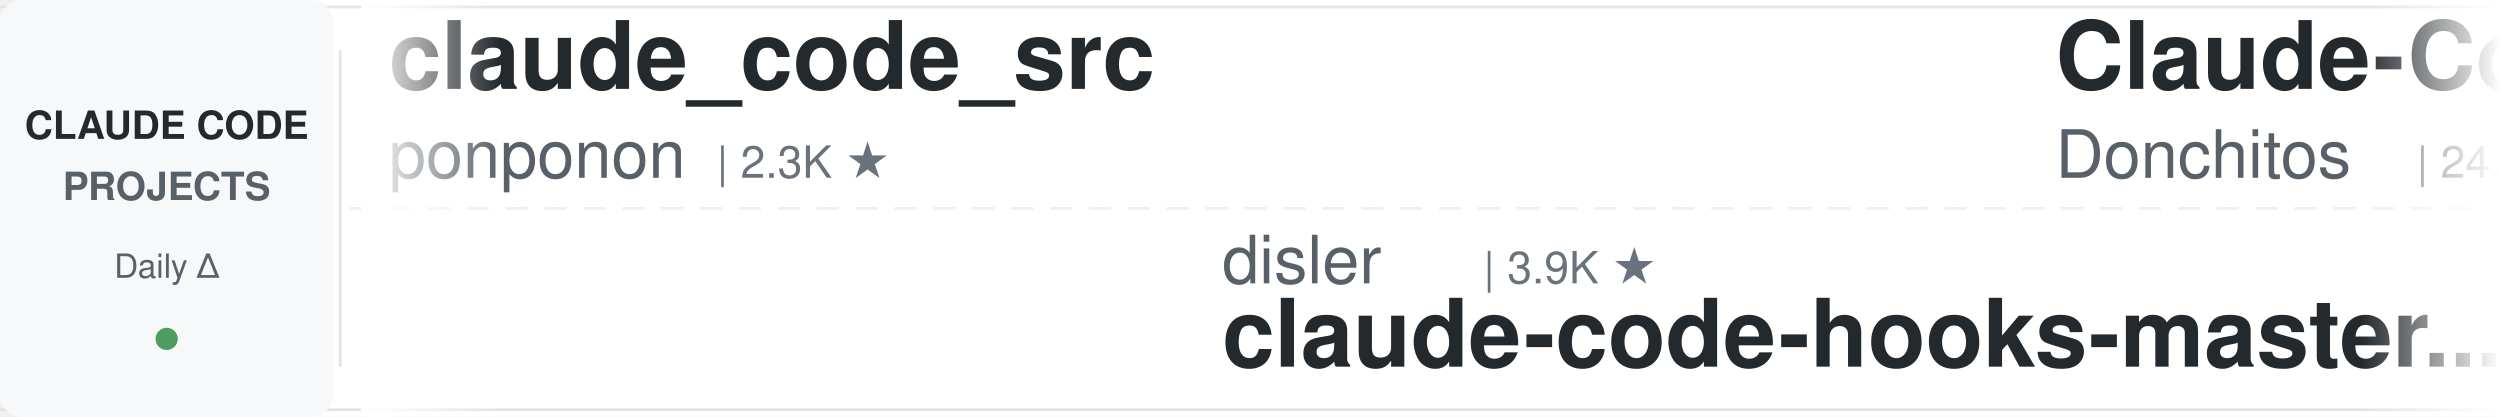
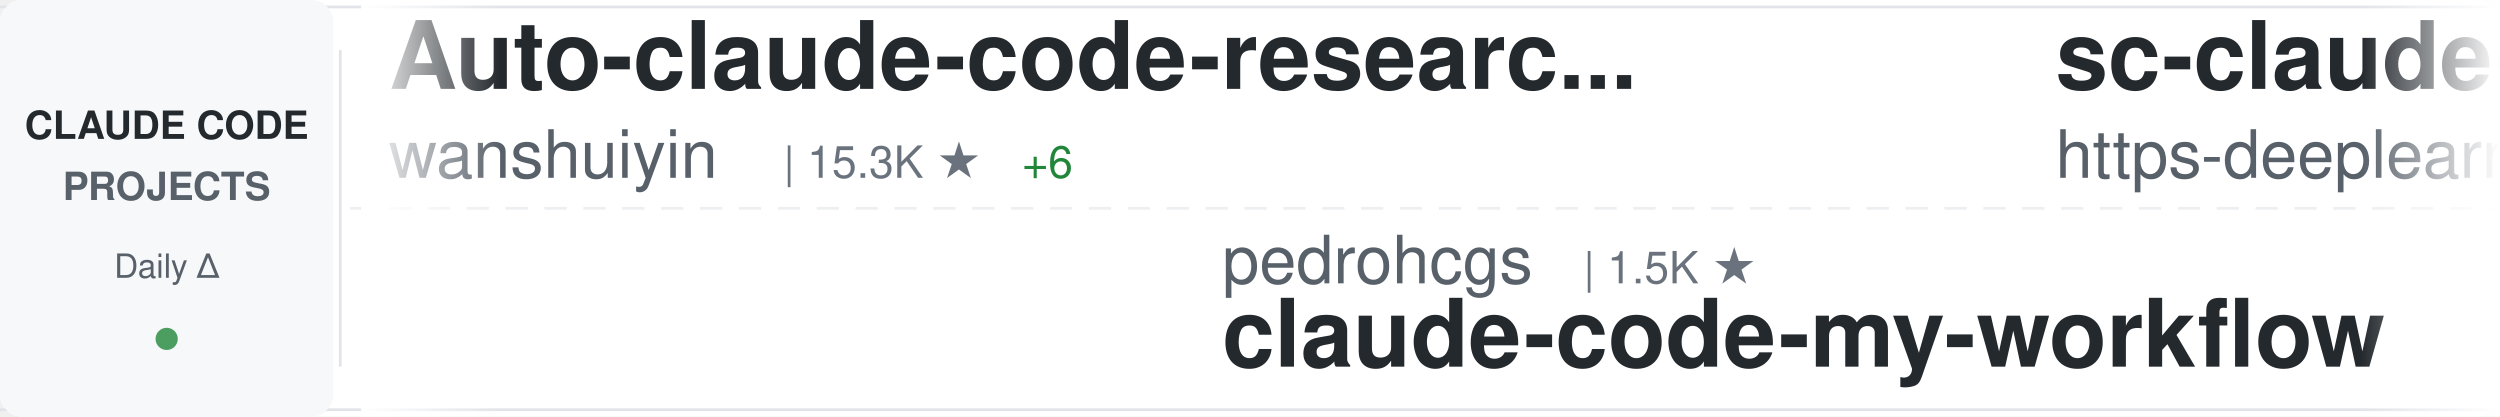
<svg xmlns="http://www.w3.org/2000/svg" width="900" height="150">
  <defs>
    <linearGradient id="awesomeLeftFade" x1="0%" y1="0%" x2="100%" y2="0%">
      <stop offset="0%" style="stop-color:#ffffff;stop-opacity:1" />
      <stop offset="100%" style="stop-color:#ffffff;stop-opacity:0" />
    </linearGradient>
    <linearGradient id="awesomeRightFade" x1="0%" y1="0%" x2="100%" y2="0%">
      <stop offset="0%" style="stop-color:#ffffff;stop-opacity:0" />
      <stop offset="100%" style="stop-color:#ffffff;stop-opacity:1" />
    </linearGradient>
  </defs>
  <rect width="900" height="150" fill="#ffffff" rx="8" />
  <rect x="0" y="2" width="900" height="1" fill="#e1e4e8" />
  <rect x="0" y="147" width="900" height="1" fill="#e1e4e8" />
  <line x1="0" y1="75" x2="900" y2="75" stroke="#e1e4e8" stroke-width="1" stroke-dasharray="8 6" opacity="0.6" />
  <rect x="0" y="0" width="120" height="150" fill="#f6f8fa" rx="8" />
  <text x="60" y="50" font-family="-apple-system, BlinkMacSystemFont, 'Segoe UI', Helvetica, Arial, sans-serif" font-size="14" font-weight="600" fill="#24292e" text-anchor="middle">CLAUDE CODE</text>
  <text x="60" y="72" font-family="-apple-system, BlinkMacSystemFont, 'Segoe UI', Helvetica, Arial, sans-serif" font-size="14" font-weight="600" fill="#586069" text-anchor="middle">PROJECTS</text>
  <text x="60" y="100" font-family="-apple-system, BlinkMacSystemFont, 'Segoe UI', Helvetica, Arial, sans-serif" font-size="12" font-weight="500" fill="#586069" text-anchor="middle">Daily Δ</text>
  <circle cx="60" cy="122" r="4" fill="#22863a" opacity="0.8" />
  <rect x="122" y="18" width="1" height="114" fill="#e1e4e8" />
  <clipPath id="awesomeTickerClip">
    <rect x="130" y="0" width="770" height="150" />
  </clipPath>
  <g clip-path="url(#awesomeTickerClip)">
    <g id="awesomeTickerItems">
      <animateTransform attributeName="transform" attributeType="XML" type="translate" from="0 0" to="-3000 0" dur="54s" repeatCount="indefinite" />
      <g transform="translate(0, 0)">
-         <text x="140" y="32" font-family="-apple-system, BlinkMacSystemFont, 'Segoe UI', Helvetica, Arial, sans-serif" font-size="34" font-weight="600" fill="#24292e">claude_code_src</text>
-         <text x="140" y="64" font-family="-apple-system, BlinkMacSystemFont, 'Segoe UI', Helvetica, Arial, sans-serif" font-size="24" font-weight="400" fill="#586069">ponponon</text>
-         <text x="258" y="64" font-family="-apple-system, BlinkMacSystemFont, 'Segoe UI', Helvetica, Arial, sans-serif" font-size="16" font-weight="500" fill="#6a737d">| 2.3K ★</text>
+         <text x="140" y="32" font-family="-apple-system, BlinkMacSystemFont, 'Segoe UI', Helvetica, Arial, sans-serif" font-size="34" font-weight="600" fill="#24292e">Auto-claude-code-researc...</text>
+         <text x="140" y="64" font-family="-apple-system, BlinkMacSystemFont, 'Segoe UI', Helvetica, Arial, sans-serif" font-size="24" font-weight="400" fill="#586069">wanshuiyin</text>
+         <text x="282" y="64" font-family="-apple-system, BlinkMacSystemFont, 'Segoe UI', Helvetica, Arial, sans-serif" font-size="16" font-weight="500" fill="#6a737d">| 15.3K ★</text>
+         <text x="368" y="64" font-family="-apple-system, BlinkMacSystemFont, 'Segoe UI', Helvetica, Arial, sans-serif" font-size="16" font-weight="500" fill="#22863a"> +6</text>
      </g>
      <g transform="translate(300, 0)">
-         <text x="140" y="102" font-family="-apple-system, BlinkMacSystemFont, 'Segoe UI', Helvetica, Arial, sans-serif" font-size="24" font-weight="400" fill="#586069">disler</text>
-         <text x="234" y="102" font-family="-apple-system, BlinkMacSystemFont, 'Segoe UI', Helvetica, Arial, sans-serif" font-size="16" font-weight="500" fill="#6a737d">| 3.9K ★</text>
-         <text x="140" y="132" font-family="-apple-system, BlinkMacSystemFont, 'Segoe UI', Helvetica, Arial, sans-serif" font-size="34" font-weight="600" fill="#24292e">claude-code-hooks-master...</text>
+         <text x="140" y="102" font-family="-apple-system, BlinkMacSystemFont, 'Segoe UI', Helvetica, Arial, sans-serif" font-size="24" font-weight="400" fill="#586069">pedrohcgs</text>
+         <text x="270" y="102" font-family="-apple-system, BlinkMacSystemFont, 'Segoe UI', Helvetica, Arial, sans-serif" font-size="16" font-weight="500" fill="#6a737d">| 1.5K ★</text>
+         <text x="140" y="132" font-family="-apple-system, BlinkMacSystemFont, 'Segoe UI', Helvetica, Arial, sans-serif" font-size="34" font-weight="600" fill="#24292e">claude-code-my-workflow</text>
      </g>
      <g transform="translate(600, 0)">
-         <text x="140" y="32" font-family="-apple-system, BlinkMacSystemFont, 'Segoe UI', Helvetica, Arial, sans-serif" font-size="34" font-weight="600" fill="#24292e">Claude-Code-Game-Studios</text>
-         <text x="140" y="64" font-family="-apple-system, BlinkMacSystemFont, 'Segoe UI', Helvetica, Arial, sans-serif" font-size="24" font-weight="400" fill="#586069">Donchitos</text>
-         <text x="270" y="64" font-family="-apple-system, BlinkMacSystemFont, 'Segoe UI', Helvetica, Arial, sans-serif" font-size="16" font-weight="500" fill="#6a737d">| 24.5K ★</text>
-         <text x="356" y="64" font-family="-apple-system, BlinkMacSystemFont, 'Segoe UI', Helvetica, Arial, sans-serif" font-size="16" font-weight="500" fill="#22863a"> +4</text>
+         <text x="140" y="32" font-family="-apple-system, BlinkMacSystemFont, 'Segoe UI', Helvetica, Arial, sans-serif" font-size="34" font-weight="600" fill="#24292e">sc-claude-code-files</text>
+         <text x="140" y="64" font-family="-apple-system, BlinkMacSystemFont, 'Segoe UI', Helvetica, Arial, sans-serif" font-size="24" font-weight="400" fill="#586069">https-deeplearning-ai</text>
+         <text x="414" y="64" font-family="-apple-system, BlinkMacSystemFont, 'Segoe UI', Helvetica, Arial, sans-serif" font-size="16" font-weight="500" fill="#6a737d">| 544 ★</text>
      </g>
      <g transform="translate(900, 0)">
-         <text x="140" y="102" font-family="-apple-system, BlinkMacSystemFont, 'Segoe UI', Helvetica, Arial, sans-serif" font-size="24" font-weight="400" fill="#586069">ccplugins</text>
-         <text x="270" y="102" font-family="-apple-system, BlinkMacSystemFont, 'Segoe UI', Helvetica, Arial, sans-serif" font-size="16" font-weight="500" fill="#6a737d">| 923 ★</text>
-         <text x="140" y="132" font-family="-apple-system, BlinkMacSystemFont, 'Segoe UI', Helvetica, Arial, sans-serif" font-size="34" font-weight="600" fill="#24292e">awesome-claude-code-plug...</text>
+         <text x="140" y="102" font-family="-apple-system, BlinkMacSystemFont, 'Segoe UI', Helvetica, Arial, sans-serif" font-size="24" font-weight="400" fill="#586069">huangserva</text>
+         <text x="282" y="102" font-family="-apple-system, BlinkMacSystemFont, 'Segoe UI', Helvetica, Arial, sans-serif" font-size="16" font-weight="500" fill="#6a737d">| 625 ★</text>
+         <text x="140" y="132" font-family="-apple-system, BlinkMacSystemFont, 'Segoe UI', Helvetica, Arial, sans-serif" font-size="34" font-weight="600" fill="#24292e">claude-code-cli</text>
      </g>
      <g transform="translate(1200, 0)">
-         <text x="140" y="32" font-family="-apple-system, BlinkMacSystemFont, 'Segoe UI', Helvetica, Arial, sans-serif" font-size="34" font-weight="600" fill="#24292e">claude-code-local</text>
-         <text x="140" y="64" font-family="-apple-system, BlinkMacSystemFont, 'Segoe UI', Helvetica, Arial, sans-serif" font-size="24" font-weight="400" fill="#586069">nicedreamzapp</text>
-         <text x="318" y="64" font-family="-apple-system, BlinkMacSystemFont, 'Segoe UI', Helvetica, Arial, sans-serif" font-size="16" font-weight="500" fill="#6a737d">| 3.2K ★</text>
+         <text x="140" y="32" font-family="-apple-system, BlinkMacSystemFont, 'Segoe UI', Helvetica, Arial, sans-serif" font-size="34" font-weight="600" fill="#24292e">andrej-karpathy-skills</text>
+         <text x="140" y="64" font-family="-apple-system, BlinkMacSystemFont, 'Segoe UI', Helvetica, Arial, sans-serif" font-size="24" font-weight="400" fill="#586069">multica-ai</text>
+         <text x="282" y="64" font-family="-apple-system, BlinkMacSystemFont, 'Segoe UI', Helvetica, Arial, sans-serif" font-size="16" font-weight="500" fill="#6a737d">| 207.5K ★</text>
+         <text x="377" y="64" font-family="-apple-system, BlinkMacSystemFont, 'Segoe UI', Helvetica, Arial, sans-serif" font-size="16" font-weight="500" fill="#22863a"> +63</text>
      </g>
      <g transform="translate(1500, 0)">
        <text x="140" y="102" font-family="-apple-system, BlinkMacSystemFont, 'Segoe UI', Helvetica, Arial, sans-serif" font-size="24" font-weight="400" fill="#586069">musistudio</text>
        <text x="282" y="102" font-family="-apple-system, BlinkMacSystemFont, 'Segoe UI', Helvetica, Arial, sans-serif" font-size="16" font-weight="500" fill="#6a737d">| 36.9K ★</text>
+         <text x="368" y="102" font-family="-apple-system, BlinkMacSystemFont, 'Segoe UI', Helvetica, Arial, sans-serif" font-size="16" font-weight="500" fill="#22863a"> +7</text>
        <text x="140" y="132" font-family="-apple-system, BlinkMacSystemFont, 'Segoe UI', Helvetica, Arial, sans-serif" font-size="34" font-weight="600" fill="#24292e">claude-code-router</text>
      </g>
      <g transform="translate(1800, 0)">
-         <text x="140" y="32" font-family="-apple-system, BlinkMacSystemFont, 'Segoe UI', Helvetica, Arial, sans-serif" font-size="34" font-weight="600" fill="#24292e">claude-code-source</text>
-         <text x="140" y="64" font-family="-apple-system, BlinkMacSystemFont, 'Segoe UI', Helvetica, Arial, sans-serif" font-size="24" font-weight="400" fill="#586069">hangsman</text>
-         <text x="258" y="64" font-family="-apple-system, BlinkMacSystemFont, 'Segoe UI', Helvetica, Arial, sans-serif" font-size="16" font-weight="500" fill="#6a737d">| 791 ★</text>
+         <text x="140" y="32" font-family="-apple-system, BlinkMacSystemFont, 'Segoe UI', Helvetica, Arial, sans-serif" font-size="34" font-weight="600" fill="#24292e">ECC</text>
+         <text x="140" y="64" font-family="-apple-system, BlinkMacSystemFont, 'Segoe UI', Helvetica, Arial, sans-serif" font-size="24" font-weight="400" fill="#586069">affaan-m</text>
+         <text x="258" y="64" font-family="-apple-system, BlinkMacSystemFont, 'Segoe UI', Helvetica, Arial, sans-serif" font-size="16" font-weight="500" fill="#6a737d">| 243.3K ★</text>
+         <text x="353" y="64" font-family="-apple-system, BlinkMacSystemFont, 'Segoe UI', Helvetica, Arial, sans-serif" font-size="16" font-weight="500" fill="#22863a"> +41</text>
      </g>
      <g transform="translate(2100, 0)">
-         <text x="140" y="102" font-family="-apple-system, BlinkMacSystemFont, 'Segoe UI', Helvetica, Arial, sans-serif" font-size="24" font-weight="400" fill="#586069">ykdojo</text>
-         <text x="234" y="102" font-family="-apple-system, BlinkMacSystemFont, 'Segoe UI', Helvetica, Arial, sans-serif" font-size="16" font-weight="500" fill="#6a737d">| 9.9K ★</text>
-         <text x="311" y="102" font-family="-apple-system, BlinkMacSystemFont, 'Segoe UI', Helvetica, Arial, sans-serif" font-size="16" font-weight="500" fill="#22863a"> +5</text>
-         <text x="140" y="132" font-family="-apple-system, BlinkMacSystemFont, 'Segoe UI', Helvetica, Arial, sans-serif" font-size="34" font-weight="600" fill="#24292e">claude-code-tips</text>
+         <text x="140" y="102" font-family="-apple-system, BlinkMacSystemFont, 'Segoe UI', Helvetica, Arial, sans-serif" font-size="24" font-weight="400" fill="#586069">Piebald-AI</text>
+         <text x="282" y="102" font-family="-apple-system, BlinkMacSystemFont, 'Segoe UI', Helvetica, Arial, sans-serif" font-size="16" font-weight="500" fill="#6a737d">| 12.5K ★</text>
+         <text x="368" y="102" font-family="-apple-system, BlinkMacSystemFont, 'Segoe UI', Helvetica, Arial, sans-serif" font-size="16" font-weight="500" fill="#22863a"> +2</text>
+         <text x="140" y="132" font-family="-apple-system, BlinkMacSystemFont, 'Segoe UI', Helvetica, Arial, sans-serif" font-size="34" font-weight="600" fill="#24292e">claude-code-system-promp...</text>
      </g>
      <g transform="translate(2400, 0)">
-         <text x="140" y="32" font-family="-apple-system, BlinkMacSystemFont, 'Segoe UI', Helvetica, Arial, sans-serif" font-size="34" font-weight="600" fill="#24292e">claude-code-tudou</text>
-         <text x="140" y="64" font-family="-apple-system, BlinkMacSystemFont, 'Segoe UI', Helvetica, Arial, sans-serif" font-size="24" font-weight="400" fill="#586069">AICoderTudou</text>
-         <text x="306" y="64" font-family="-apple-system, BlinkMacSystemFont, 'Segoe UI', Helvetica, Arial, sans-serif" font-size="16" font-weight="500" fill="#6a737d">| 496 ★</text>
+         <text x="140" y="32" font-family="-apple-system, BlinkMacSystemFont, 'Segoe UI', Helvetica, Arial, sans-serif" font-size="34" font-weight="600" fill="#24292e">claude-code-guide</text>
+         <text x="140" y="64" font-family="-apple-system, BlinkMacSystemFont, 'Segoe UI', Helvetica, Arial, sans-serif" font-size="24" font-weight="400" fill="#586069">zebbern</text>
+         <text x="246" y="64" font-family="-apple-system, BlinkMacSystemFont, 'Segoe UI', Helvetica, Arial, sans-serif" font-size="16" font-weight="500" fill="#6a737d">| 4.6K ★</text>
      </g>
      <g transform="translate(2700, 0)">
        <text x="140" y="102" font-family="-apple-system, BlinkMacSystemFont, 'Segoe UI', Helvetica, Arial, sans-serif" font-size="24" font-weight="400" fill="#586069">anthropics</text>
-         <text x="282" y="102" font-family="-apple-system, BlinkMacSystemFont, 'Segoe UI', Helvetica, Arial, sans-serif" font-size="16" font-weight="500" fill="#6a737d">| 171.7K ★</text>
-         <text x="377" y="102" font-family="-apple-system, BlinkMacSystemFont, 'Segoe UI', Helvetica, Arial, sans-serif" font-size="16" font-weight="500" fill="#22863a"> +53</text>
-         <text x="140" y="132" font-family="-apple-system, BlinkMacSystemFont, 'Segoe UI', Helvetica, Arial, sans-serif" font-size="34" font-weight="600" fill="#24292e">skills</text>
+         <text x="282" y="102" font-family="-apple-system, BlinkMacSystemFont, 'Segoe UI', Helvetica, Arial, sans-serif" font-size="16" font-weight="500" fill="#6a737d">| 6.1K ★</text>
+         <text x="359" y="102" font-family="-apple-system, BlinkMacSystemFont, 'Segoe UI', Helvetica, Arial, sans-serif" font-size="16" font-weight="500" fill="#22863a"> +2</text>
+         <text x="140" y="132" font-family="-apple-system, BlinkMacSystemFont, 'Segoe UI', Helvetica, Arial, sans-serif" font-size="34" font-weight="600" fill="#24292e">claude-code-security-rev...</text>
      </g>
      <g transform="translate(3000, 0)">
-         <text x="140" y="32" font-family="-apple-system, BlinkMacSystemFont, 'Segoe UI', Helvetica, Arial, sans-serif" font-size="34" font-weight="600" fill="#24292e">claude_code_src</text>
-         <text x="140" y="64" font-family="-apple-system, BlinkMacSystemFont, 'Segoe UI', Helvetica, Arial, sans-serif" font-size="24" font-weight="400" fill="#586069">ponponon</text>
-         <text x="258" y="64" font-family="-apple-system, BlinkMacSystemFont, 'Segoe UI', Helvetica, Arial, sans-serif" font-size="16" font-weight="500" fill="#6a737d">| 2.3K ★</text>
+         <text x="140" y="32" font-family="-apple-system, BlinkMacSystemFont, 'Segoe UI', Helvetica, Arial, sans-serif" font-size="34" font-weight="600" fill="#24292e">Auto-claude-code-researc...</text>
+         <text x="140" y="64" font-family="-apple-system, BlinkMacSystemFont, 'Segoe UI', Helvetica, Arial, sans-serif" font-size="24" font-weight="400" fill="#586069">wanshuiyin</text>
+         <text x="282" y="64" font-family="-apple-system, BlinkMacSystemFont, 'Segoe UI', Helvetica, Arial, sans-serif" font-size="16" font-weight="500" fill="#6a737d">| 15.3K ★</text>
+         <text x="368" y="64" font-family="-apple-system, BlinkMacSystemFont, 'Segoe UI', Helvetica, Arial, sans-serif" font-size="16" font-weight="500" fill="#22863a"> +6</text>
      </g>
      <g transform="translate(3300, 0)">
-         <text x="140" y="102" font-family="-apple-system, BlinkMacSystemFont, 'Segoe UI', Helvetica, Arial, sans-serif" font-size="24" font-weight="400" fill="#586069">disler</text>
-         <text x="234" y="102" font-family="-apple-system, BlinkMacSystemFont, 'Segoe UI', Helvetica, Arial, sans-serif" font-size="16" font-weight="500" fill="#6a737d">| 3.9K ★</text>
-         <text x="140" y="132" font-family="-apple-system, BlinkMacSystemFont, 'Segoe UI', Helvetica, Arial, sans-serif" font-size="34" font-weight="600" fill="#24292e">claude-code-hooks-master...</text>
+         <text x="140" y="102" font-family="-apple-system, BlinkMacSystemFont, 'Segoe UI', Helvetica, Arial, sans-serif" font-size="24" font-weight="400" fill="#586069">pedrohcgs</text>
+         <text x="270" y="102" font-family="-apple-system, BlinkMacSystemFont, 'Segoe UI', Helvetica, Arial, sans-serif" font-size="16" font-weight="500" fill="#6a737d">| 1.5K ★</text>
+         <text x="140" y="132" font-family="-apple-system, BlinkMacSystemFont, 'Segoe UI', Helvetica, Arial, sans-serif" font-size="34" font-weight="600" fill="#24292e">claude-code-my-workflow</text>
      </g>
      <g transform="translate(3600, 0)">
-         <text x="140" y="32" font-family="-apple-system, BlinkMacSystemFont, 'Segoe UI', Helvetica, Arial, sans-serif" font-size="34" font-weight="600" fill="#24292e">Claude-Code-Game-Studios</text>
-         <text x="140" y="64" font-family="-apple-system, BlinkMacSystemFont, 'Segoe UI', Helvetica, Arial, sans-serif" font-size="24" font-weight="400" fill="#586069">Donchitos</text>
-         <text x="270" y="64" font-family="-apple-system, BlinkMacSystemFont, 'Segoe UI', Helvetica, Arial, sans-serif" font-size="16" font-weight="500" fill="#6a737d">| 24.5K ★</text>
-         <text x="356" y="64" font-family="-apple-system, BlinkMacSystemFont, 'Segoe UI', Helvetica, Arial, sans-serif" font-size="16" font-weight="500" fill="#22863a"> +4</text>
+         <text x="140" y="32" font-family="-apple-system, BlinkMacSystemFont, 'Segoe UI', Helvetica, Arial, sans-serif" font-size="34" font-weight="600" fill="#24292e">sc-claude-code-files</text>
+         <text x="140" y="64" font-family="-apple-system, BlinkMacSystemFont, 'Segoe UI', Helvetica, Arial, sans-serif" font-size="24" font-weight="400" fill="#586069">https-deeplearning-ai</text>
+         <text x="414" y="64" font-family="-apple-system, BlinkMacSystemFont, 'Segoe UI', Helvetica, Arial, sans-serif" font-size="16" font-weight="500" fill="#6a737d">| 544 ★</text>
      </g>
      <g transform="translate(3900, 0)">
-         <text x="140" y="102" font-family="-apple-system, BlinkMacSystemFont, 'Segoe UI', Helvetica, Arial, sans-serif" font-size="24" font-weight="400" fill="#586069">ccplugins</text>
-         <text x="270" y="102" font-family="-apple-system, BlinkMacSystemFont, 'Segoe UI', Helvetica, Arial, sans-serif" font-size="16" font-weight="500" fill="#6a737d">| 923 ★</text>
-         <text x="140" y="132" font-family="-apple-system, BlinkMacSystemFont, 'Segoe UI', Helvetica, Arial, sans-serif" font-size="34" font-weight="600" fill="#24292e">awesome-claude-code-plug...</text>
+         <text x="140" y="102" font-family="-apple-system, BlinkMacSystemFont, 'Segoe UI', Helvetica, Arial, sans-serif" font-size="24" font-weight="400" fill="#586069">huangserva</text>
+         <text x="282" y="102" font-family="-apple-system, BlinkMacSystemFont, 'Segoe UI', Helvetica, Arial, sans-serif" font-size="16" font-weight="500" fill="#6a737d">| 625 ★</text>
+         <text x="140" y="132" font-family="-apple-system, BlinkMacSystemFont, 'Segoe UI', Helvetica, Arial, sans-serif" font-size="34" font-weight="600" fill="#24292e">claude-code-cli</text>
      </g>
    </g>
  </g>
  <rect x="130" y="0" width="50" height="150" fill="url(#awesomeLeftFade)" />
  <rect x="850" y="0" width="50" height="150" fill="url(#awesomeRightFade)" />
</svg>
